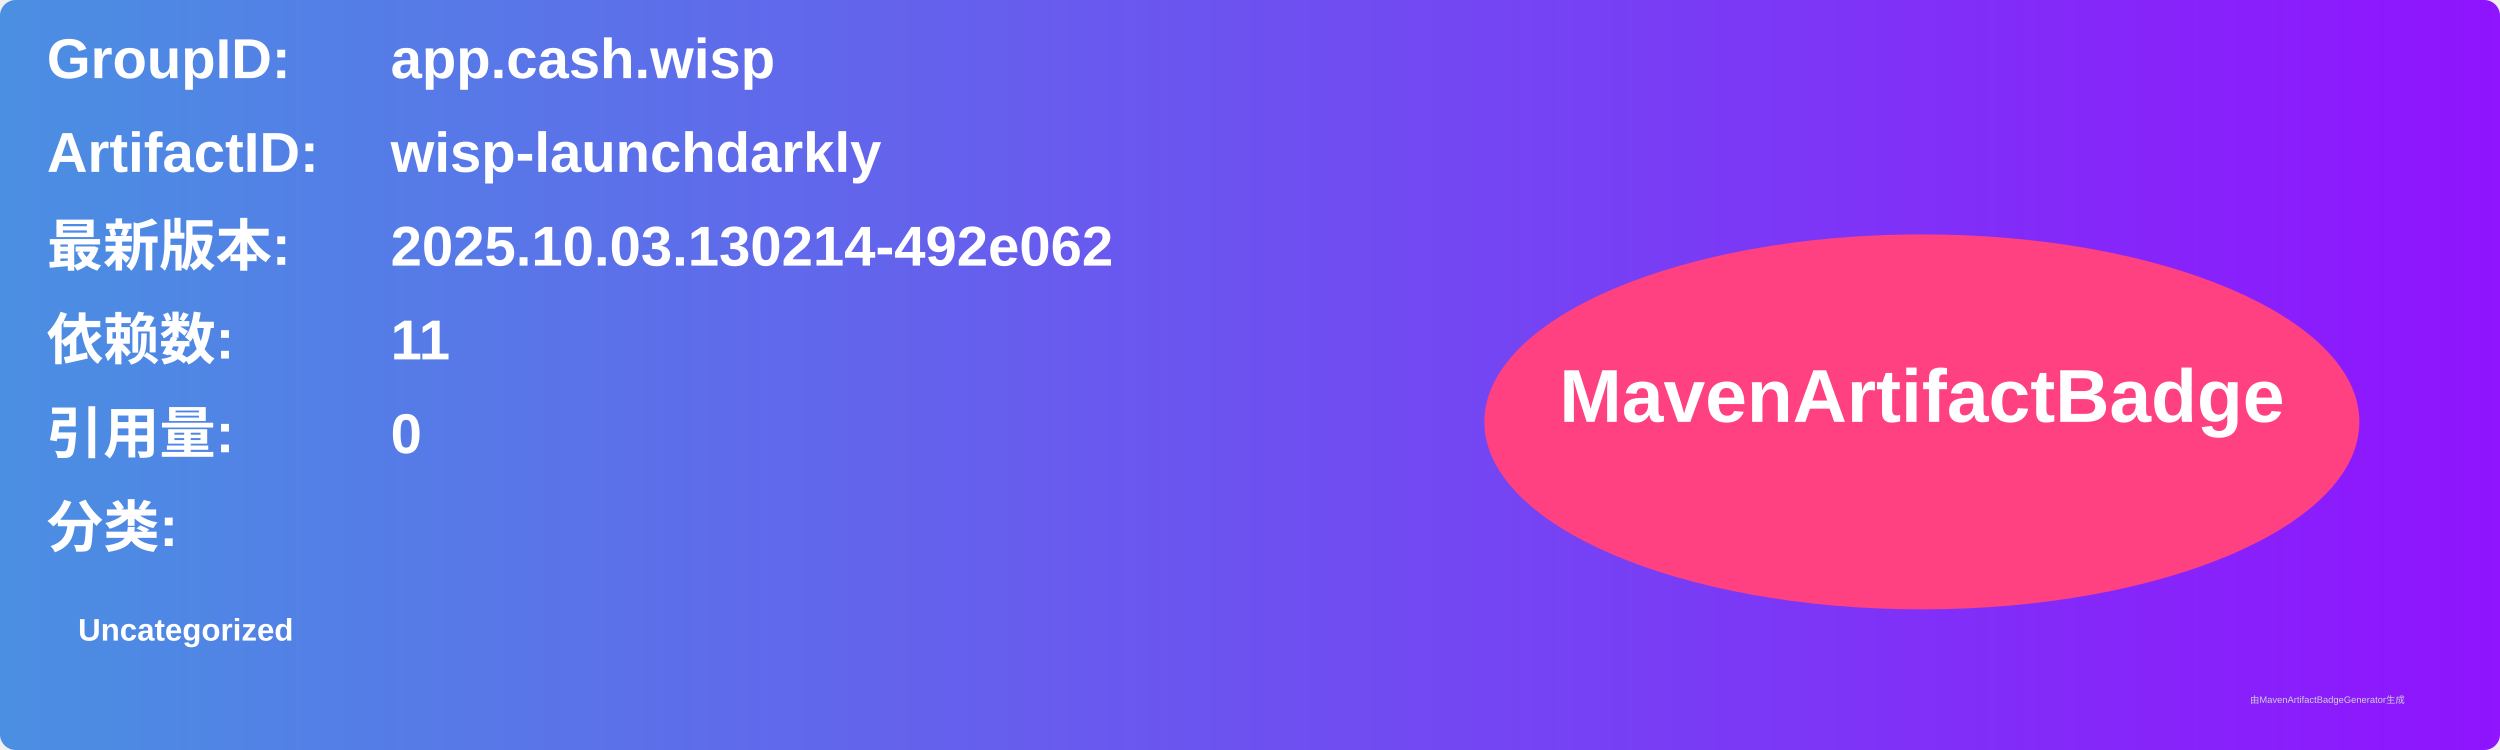
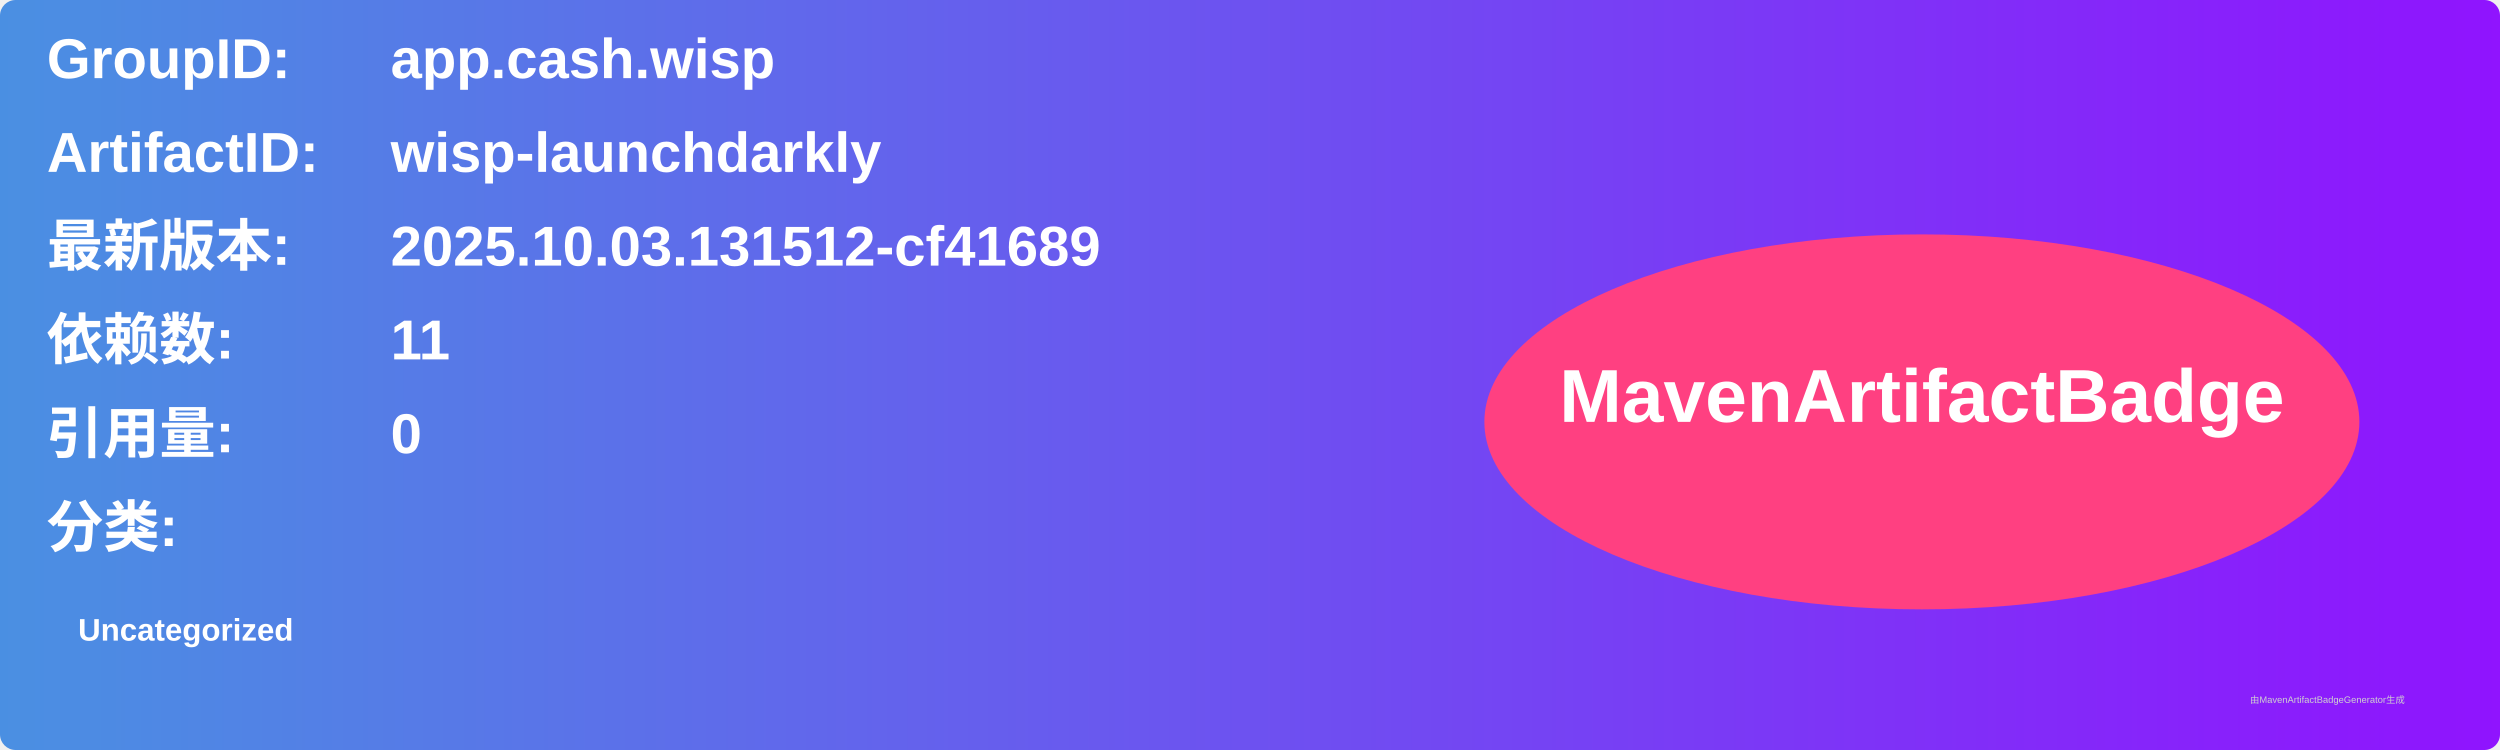
<svg xmlns="http://www.w3.org/2000/svg" width="800" height="240" viewBox="0 0 800 240">
  <linearGradient id="grad" x1="0%" y1="0%" x2="100%" y2="0%">
    <stop offset="0%" stop-color="#4a90e2" />
    <stop offset="100%" stop-color="#9013fe" />
  </linearGradient>
  <rect width="100%" height="100%" rx="5" ry="5" fill="url(#grad)" />
  <g transform="translate(15, 15)">
    <text x="0" y="10" font-family="Arial" font-size="18" fill="white" font-weight="bold" width="260">GroupID:</text>
    <text x="110" y="10" font-family="Arial" font-size="18" fill="white" font-weight="bold" width="460">app.cash.wisp</text>
    <text x="0" y="40" font-family="Arial" font-size="18" fill="white" font-weight="bold" width="260">ArtifactID:</text>
    <text x="110" y="40" font-family="Arial" font-size="18" fill="white" font-weight="bold" width="460">wisp-launchdarkly</text>
    <text x="0" y="70" font-family="Arial" font-size="18" fill="white" font-weight="bold">最新版本:</text>
    <text x="110" y="70" font-family="Arial" font-size="18" fill="white" font-weight="bold">
-       <tspan font-weight="bold">2025.10.03.130214-492e062</tspan>
+       <tspan font-weight="bold">2025.10.03.131512-cf41689</tspan>
    </text>
    <text x="0" y="100" font-family="Arial" font-size="18" fill="white" font-weight="bold">依赖数: </text>
    <text x="110" y="100" font-family="Arial" font-size="18" fill="white">
      <tspan font-weight="bold">11</tspan>
    </text>
    <text x="0" y="130" font-family="Arial" font-size="18" fill="white" font-weight="bold">引用量: </text>
    <text x="110" y="130" font-family="Arial" font-size="18" fill="white">
      <tspan font-weight="bold">0</tspan>
    </text>
    <text x="0" y="160" font-family="Arial" font-size="18" fill="white" font-weight="bold">分类:</text>
    <text x="10" y="190" font-family="Arial" font-size="10" fill="white">
      <tspan font-weight="bold">Uncategorized</tspan>
    </text>
    <ellipse cx="600" cy="120" rx="140" ry="60" fill="#ff4081" />
    <text x="600" y="120" text-anchor="middle" font-family="Arial" font-size="24" fill="white" font-weight="bold">MavenArtifactBadge</text>
  </g>
  <text x="720" y="225" font-family="Arial" font-size="3" fill="#d0d0d0">由MavenArtifactBadgeGenerator生成</text>
</svg>
